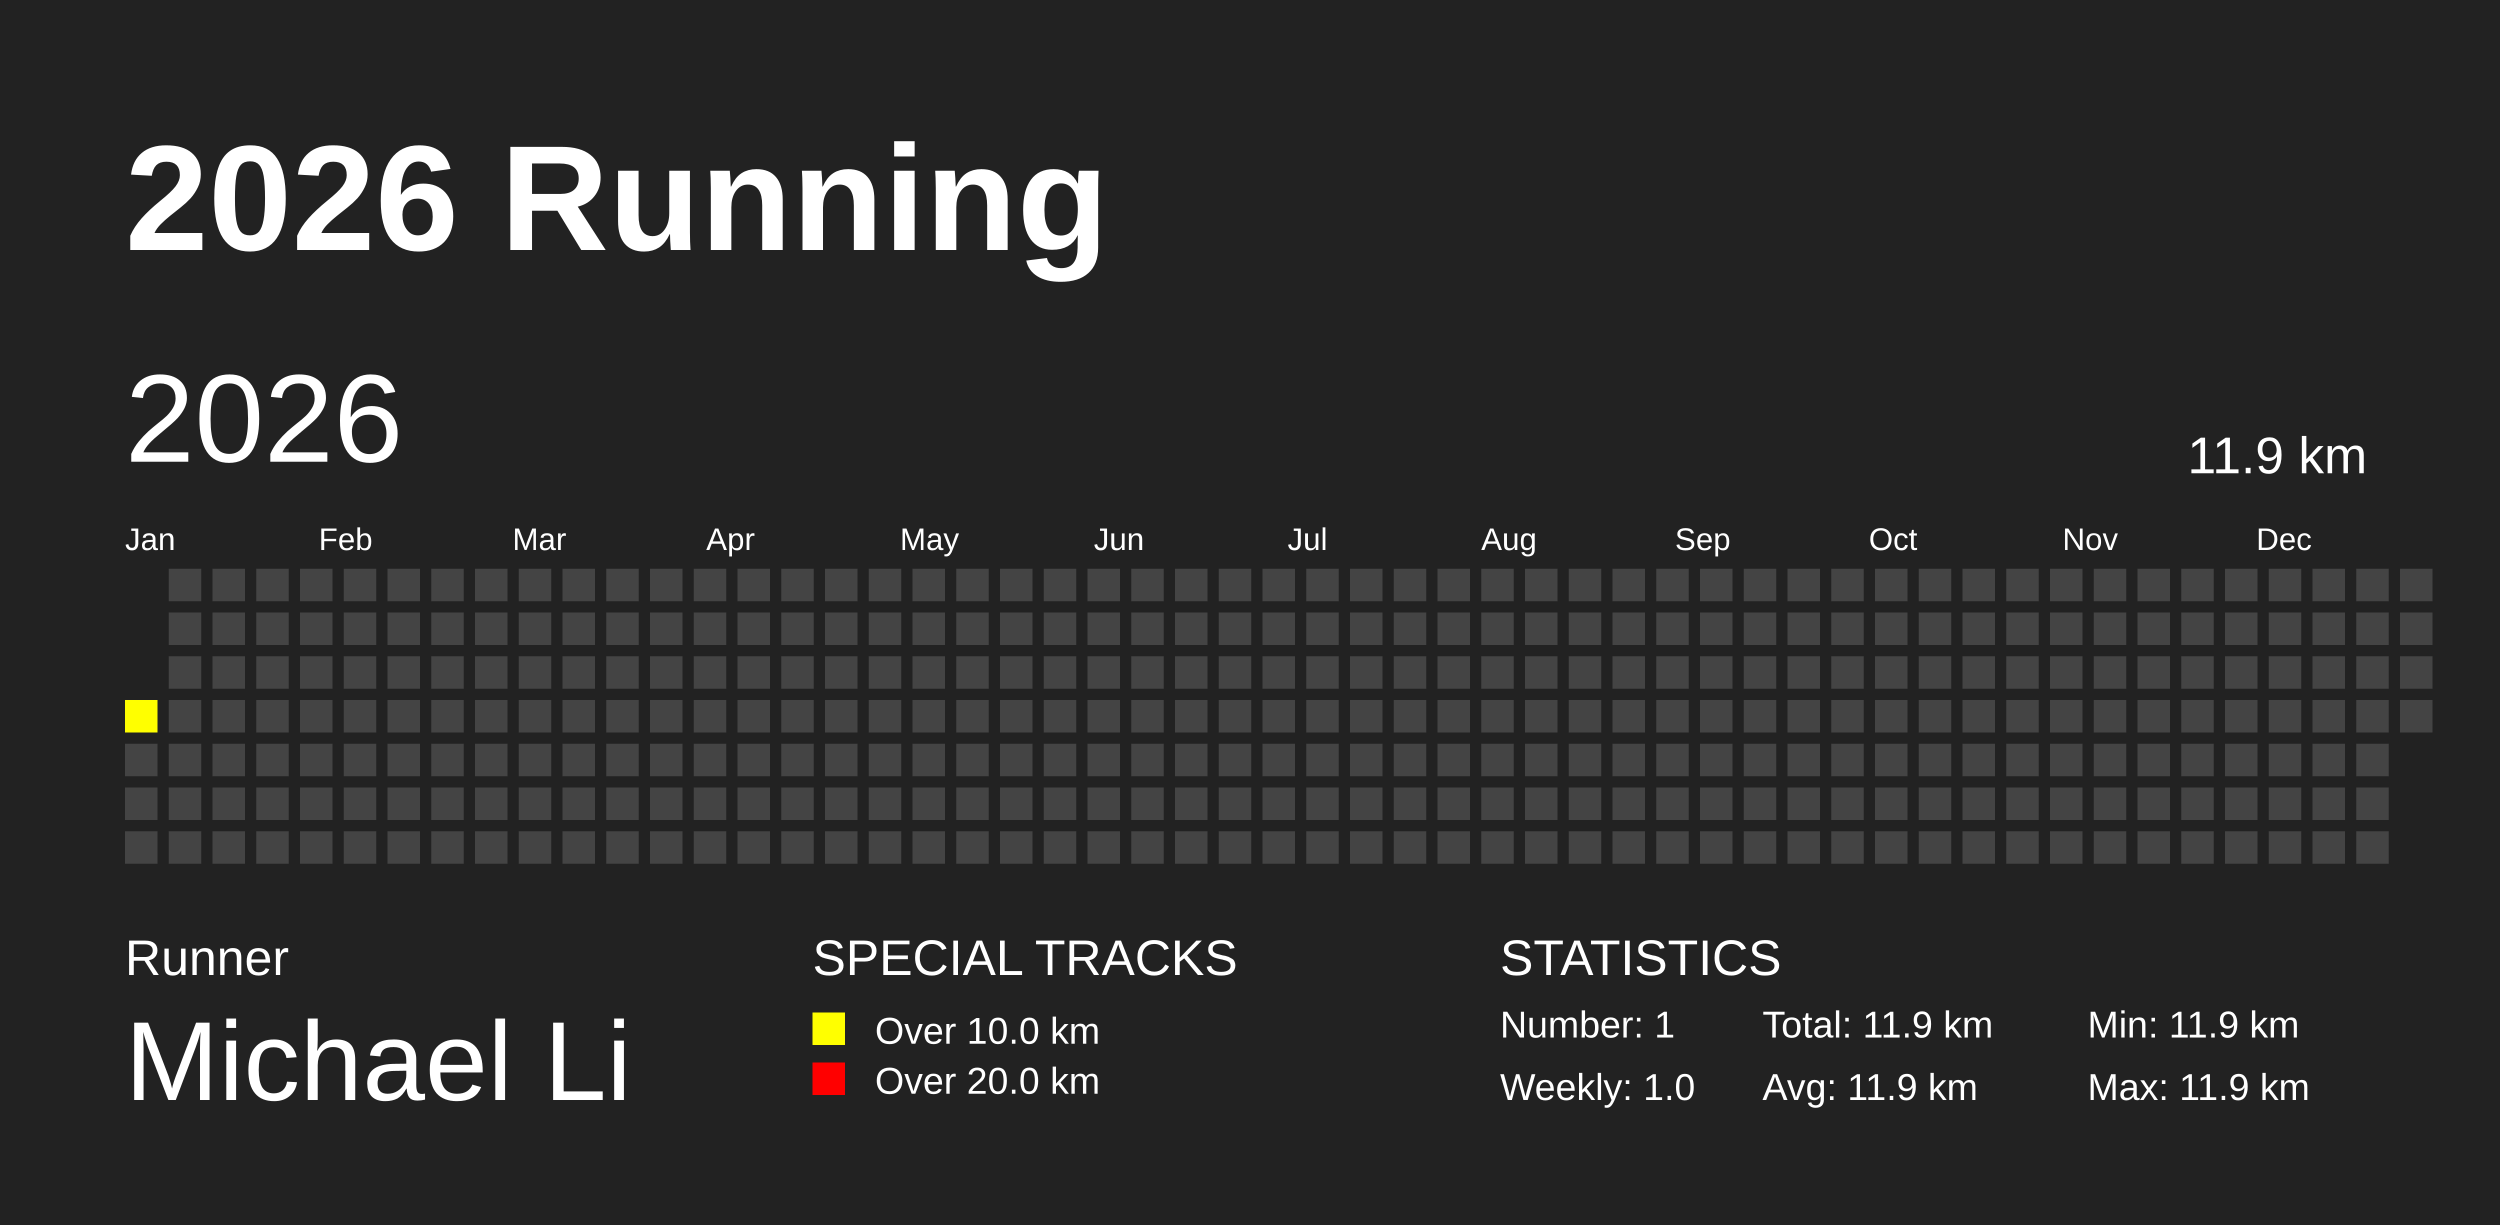
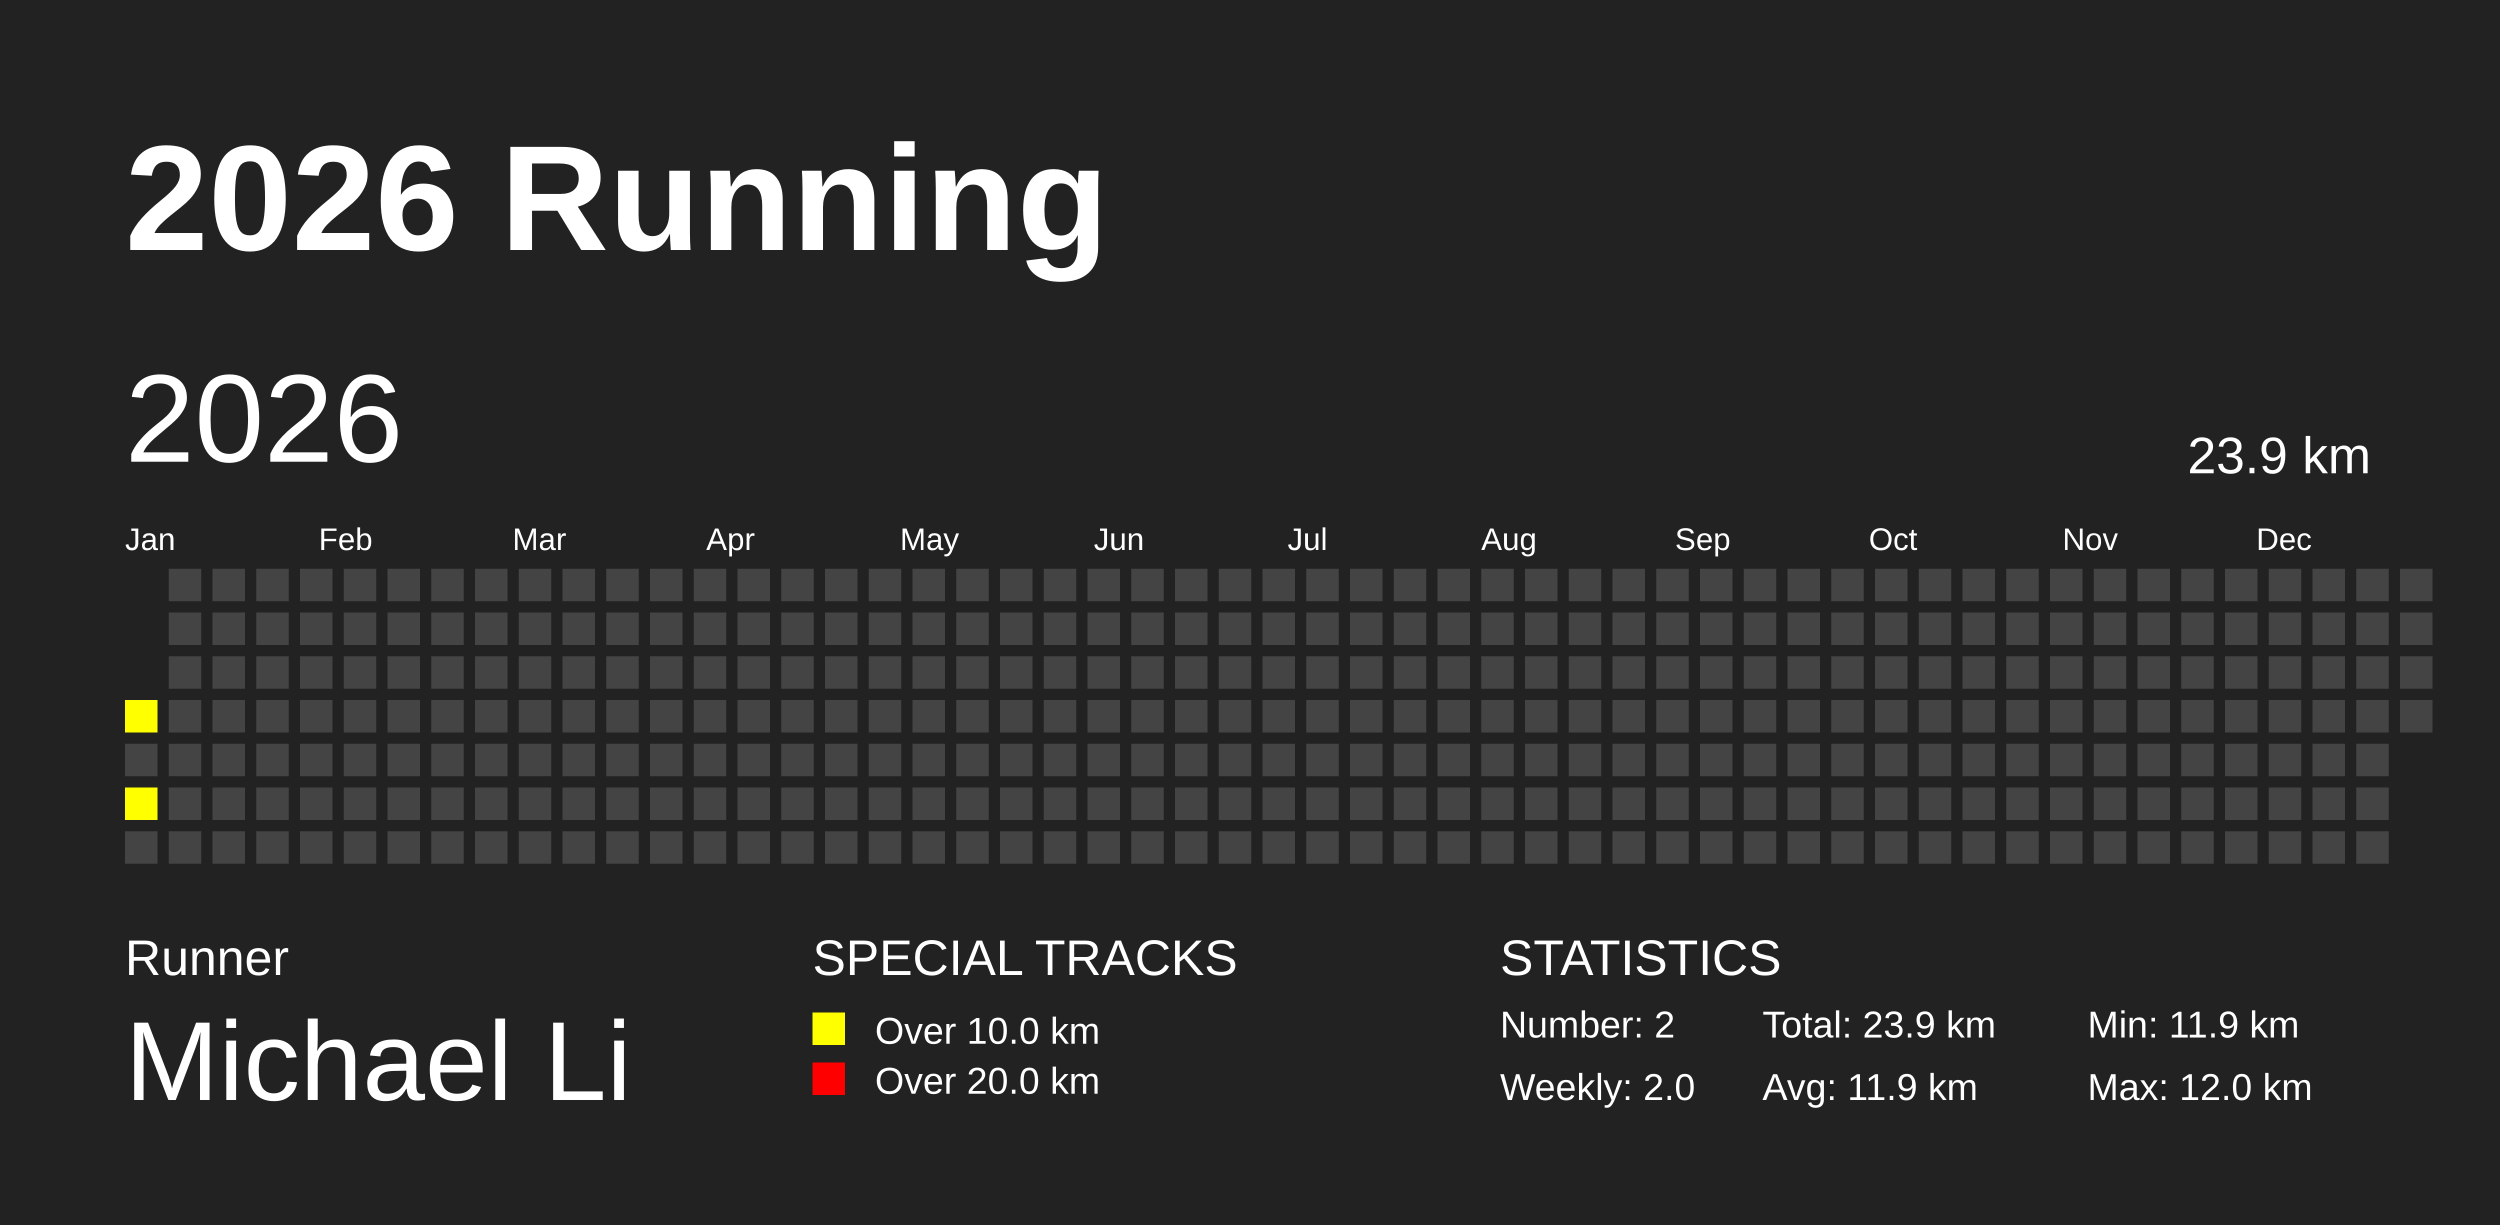
<svg xmlns="http://www.w3.org/2000/svg" baseProfile="full" height="98mm" version="1.1" viewBox="0,0,200,98" width="200mm">
  <defs />
  <rect fill="#222222" height="98" width="200" x="0" y="0" />
  <text fill="#FFFFFF" style="font-size:12px; font-family:Arial; font-weight:bold;" x="10" y="20">2026 Running</text>
  <text fill="#FFFFFF" style="font-size:4px; font-family:Arial" x="10" y="78">Runner</text>
  <text fill="#FFFFFF" style="font-size:9px; font-family:Arial" x="10" y="88">Michael Li</text>
  <text fill="#FFFFFF" style="font-size:4px; font-family:Arial" x="65" y="78">SPECIAL TRACKS</text>
  <rect fill="yellow" height="2.6" width="2.6" x="65" y="81" />
  <text fill="#FFFFFF" style="font-size:3px; font-family:Arial" x="70" y="83.5">Over 10.0 km</text>
  <rect fill="red" height="2.6" width="2.6" x="65" y="85" />
  <text fill="#FFFFFF" style="font-size:3px; font-family:Arial" x="70" y="87.5">Over 20.0 km</text>
  <text fill="#FFFFFF" style="font-size:4px; font-family:Arial" x="120" y="78">STATISTICS</text>
-   <text fill="#FFFFFF" style="font-size:3px; font-family:Arial" x="120" y="83">Number: 1</text>
-   <text fill="#FFFFFF" style="font-size:3px; font-family:Arial" x="120" y="88">Weekly: 1.0</text>
-   <text fill="#FFFFFF" style="font-size:3px; font-family:Arial" x="141" y="83">Total: 11.9 km</text>
+   <text fill="#FFFFFF" style="font-size:3px; font-family:Arial" x="120" y="83">Number: 2</text>
+   <text fill="#FFFFFF" style="font-size:3px; font-family:Arial" x="120" y="88">Weekly: 2.0</text>
+   <text fill="#FFFFFF" style="font-size:3px; font-family:Arial" x="141" y="83">Total: 23.9 km</text>
  <text fill="#FFFFFF" style="font-size:3px; font-family:Arial" x="141" y="88">Avg: 11.9 km</text>
  <text fill="#FFFFFF" style="font-size:3px; font-family:Arial" x="167" y="83">Min: 11.9 km</text>
-   <text fill="#FFFFFF" style="font-size:3px; font-family:Arial" x="167" y="88">Max: 11.9 km</text>
+   <text fill="#FFFFFF" style="font-size:3px; font-family:Arial" x="167" y="88">Max: 12.0 km</text>
  <text dominant-baseline="hanging" fill="#FFFFFF" style="font-size:10.0px; font-family:Arial;" x="10" y="30">2026</text>
-   <text dominant-baseline="hanging" fill="#FFFFFF" style="font-size:4.125px; font-family:Arial;" x="175" y="35">11.9 km</text>
+   <text dominant-baseline="hanging" fill="#FFFFFF" style="font-size:4.125px; font-family:Arial;" x="175" y="35">23.9 km</text>
  <text fill="#FFFFFF" style="font-size:2.5px; font-family:Arial" x="10.0" y="44">Jan</text>
  <text fill="#FFFFFF" style="font-size:2.5px; font-family:Arial" x="25.5" y="44">Feb</text>
  <text fill="#FFFFFF" style="font-size:2.5px; font-family:Arial" x="41.0" y="44">Mar</text>
  <text fill="#FFFFFF" style="font-size:2.5px; font-family:Arial" x="56.5" y="44">Apr</text>
  <text fill="#FFFFFF" style="font-size:2.5px; font-family:Arial" x="72.0" y="44">May</text>
  <text fill="#FFFFFF" style="font-size:2.5px; font-family:Arial" x="87.5" y="44">Jun</text>
  <text fill="#FFFFFF" style="font-size:2.5px; font-family:Arial" x="103.0" y="44">Jul</text>
  <text fill="#FFFFFF" style="font-size:2.5px; font-family:Arial" x="118.5" y="44">Aug</text>
  <text fill="#FFFFFF" style="font-size:2.5px; font-family:Arial" x="134.0" y="44">Sep</text>
  <text fill="#FFFFFF" style="font-size:2.5px; font-family:Arial" x="149.5" y="44">Oct</text>
  <text fill="#FFFFFF" style="font-size:2.5px; font-family:Arial" x="165.0" y="44">Nov</text>
  <text fill="#FFFFFF" style="font-size:2.5px; font-family:Arial" x="180.5" y="44">Dec</text>
  <rect fill="yellow" height="2.6" width="2.6" x="10.0" y="56.0" />
  <rect fill="#444444" height="2.6" width="2.6" x="10.0" y="59.5" />
-   <rect fill="#444444" height="2.6" width="2.6" x="10.0" y="63.0" />
+   <rect fill="yellow" height="2.6" width="2.6" x="10.0" y="63.0" />
  <rect fill="#444444" height="2.6" width="2.6" x="10.0" y="66.5" />
  <rect fill="#444444" height="2.6" width="2.6" x="13.5" y="45.5" />
  <rect fill="#444444" height="2.6" width="2.6" x="13.5" y="49.0" />
  <rect fill="#444444" height="2.6" width="2.6" x="13.5" y="52.5" />
  <rect fill="#444444" height="2.6" width="2.6" x="13.5" y="56.0" />
  <rect fill="#444444" height="2.6" width="2.6" x="13.5" y="59.5" />
  <rect fill="#444444" height="2.6" width="2.6" x="13.5" y="63.0" />
  <rect fill="#444444" height="2.6" width="2.6" x="13.5" y="66.5" />
  <rect fill="#444444" height="2.6" width="2.6" x="17.0" y="45.5" />
  <rect fill="#444444" height="2.6" width="2.6" x="17.0" y="49.0" />
  <rect fill="#444444" height="2.6" width="2.6" x="17.0" y="52.5" />
  <rect fill="#444444" height="2.6" width="2.6" x="17.0" y="56.0" />
  <rect fill="#444444" height="2.6" width="2.6" x="17.0" y="59.5" />
  <rect fill="#444444" height="2.6" width="2.6" x="17.0" y="63.0" />
  <rect fill="#444444" height="2.6" width="2.6" x="17.0" y="66.5" />
  <rect fill="#444444" height="2.6" width="2.6" x="20.5" y="45.5" />
  <rect fill="#444444" height="2.6" width="2.6" x="20.5" y="49.0" />
  <rect fill="#444444" height="2.6" width="2.6" x="20.5" y="52.5" />
  <rect fill="#444444" height="2.6" width="2.6" x="20.5" y="56.0" />
  <rect fill="#444444" height="2.6" width="2.6" x="20.5" y="59.5" />
  <rect fill="#444444" height="2.6" width="2.6" x="20.5" y="63.0" />
  <rect fill="#444444" height="2.6" width="2.6" x="20.5" y="66.5" />
  <rect fill="#444444" height="2.6" width="2.6" x="24.0" y="45.5" />
  <rect fill="#444444" height="2.6" width="2.6" x="24.0" y="49.0" />
  <rect fill="#444444" height="2.6" width="2.6" x="24.0" y="52.5" />
  <rect fill="#444444" height="2.6" width="2.6" x="24.0" y="56.0" />
  <rect fill="#444444" height="2.6" width="2.6" x="24.0" y="59.5" />
  <rect fill="#444444" height="2.6" width="2.6" x="24.0" y="63.0" />
  <rect fill="#444444" height="2.6" width="2.6" x="24.0" y="66.5" />
  <rect fill="#444444" height="2.6" width="2.6" x="27.5" y="45.5" />
  <rect fill="#444444" height="2.6" width="2.6" x="27.5" y="49.0" />
  <rect fill="#444444" height="2.6" width="2.6" x="27.5" y="52.5" />
  <rect fill="#444444" height="2.6" width="2.6" x="27.5" y="56.0" />
  <rect fill="#444444" height="2.6" width="2.6" x="27.5" y="59.5" />
  <rect fill="#444444" height="2.6" width="2.6" x="27.5" y="63.0" />
  <rect fill="#444444" height="2.6" width="2.6" x="27.5" y="66.5" />
  <rect fill="#444444" height="2.6" width="2.6" x="31.0" y="45.5" />
  <rect fill="#444444" height="2.6" width="2.6" x="31.0" y="49.0" />
  <rect fill="#444444" height="2.6" width="2.6" x="31.0" y="52.5" />
  <rect fill="#444444" height="2.6" width="2.6" x="31.0" y="56.0" />
  <rect fill="#444444" height="2.6" width="2.6" x="31.0" y="59.5" />
  <rect fill="#444444" height="2.6" width="2.6" x="31.0" y="63.0" />
  <rect fill="#444444" height="2.6" width="2.6" x="31.0" y="66.5" />
  <rect fill="#444444" height="2.6" width="2.6" x="34.5" y="45.5" />
  <rect fill="#444444" height="2.6" width="2.6" x="34.5" y="49.0" />
  <rect fill="#444444" height="2.6" width="2.6" x="34.5" y="52.5" />
  <rect fill="#444444" height="2.6" width="2.6" x="34.5" y="56.0" />
  <rect fill="#444444" height="2.6" width="2.6" x="34.5" y="59.5" />
  <rect fill="#444444" height="2.6" width="2.6" x="34.5" y="63.0" />
  <rect fill="#444444" height="2.6" width="2.6" x="34.5" y="66.5" />
  <rect fill="#444444" height="2.6" width="2.6" x="38.0" y="45.5" />
  <rect fill="#444444" height="2.6" width="2.6" x="38.0" y="49.0" />
  <rect fill="#444444" height="2.6" width="2.6" x="38.0" y="52.5" />
  <rect fill="#444444" height="2.6" width="2.6" x="38.0" y="56.0" />
  <rect fill="#444444" height="2.6" width="2.6" x="38.0" y="59.5" />
  <rect fill="#444444" height="2.6" width="2.6" x="38.0" y="63.0" />
  <rect fill="#444444" height="2.6" width="2.6" x="38.0" y="66.5" />
  <rect fill="#444444" height="2.6" width="2.6" x="41.5" y="45.5" />
  <rect fill="#444444" height="2.6" width="2.6" x="41.5" y="49.0" />
  <rect fill="#444444" height="2.6" width="2.6" x="41.5" y="52.5" />
  <rect fill="#444444" height="2.6" width="2.6" x="41.5" y="56.0" />
  <rect fill="#444444" height="2.6" width="2.6" x="41.5" y="59.5" />
  <rect fill="#444444" height="2.6" width="2.6" x="41.5" y="63.0" />
  <rect fill="#444444" height="2.6" width="2.6" x="41.5" y="66.5" />
  <rect fill="#444444" height="2.6" width="2.6" x="45.0" y="45.5" />
  <rect fill="#444444" height="2.6" width="2.6" x="45.0" y="49.0" />
  <rect fill="#444444" height="2.6" width="2.6" x="45.0" y="52.5" />
  <rect fill="#444444" height="2.6" width="2.6" x="45.0" y="56.0" />
  <rect fill="#444444" height="2.6" width="2.6" x="45.0" y="59.5" />
  <rect fill="#444444" height="2.6" width="2.6" x="45.0" y="63.0" />
  <rect fill="#444444" height="2.6" width="2.6" x="45.0" y="66.5" />
  <rect fill="#444444" height="2.6" width="2.6" x="48.5" y="45.5" />
  <rect fill="#444444" height="2.6" width="2.6" x="48.5" y="49.0" />
  <rect fill="#444444" height="2.6" width="2.6" x="48.5" y="52.5" />
  <rect fill="#444444" height="2.6" width="2.6" x="48.5" y="56.0" />
  <rect fill="#444444" height="2.6" width="2.6" x="48.5" y="59.5" />
  <rect fill="#444444" height="2.6" width="2.6" x="48.5" y="63.0" />
  <rect fill="#444444" height="2.6" width="2.6" x="48.5" y="66.5" />
  <rect fill="#444444" height="2.6" width="2.6" x="52.0" y="45.5" />
  <rect fill="#444444" height="2.6" width="2.6" x="52.0" y="49.0" />
  <rect fill="#444444" height="2.6" width="2.6" x="52.0" y="52.5" />
  <rect fill="#444444" height="2.6" width="2.6" x="52.0" y="56.0" />
  <rect fill="#444444" height="2.6" width="2.6" x="52.0" y="59.5" />
  <rect fill="#444444" height="2.6" width="2.6" x="52.0" y="63.0" />
  <rect fill="#444444" height="2.6" width="2.6" x="52.0" y="66.5" />
  <rect fill="#444444" height="2.6" width="2.6" x="55.5" y="45.5" />
  <rect fill="#444444" height="2.6" width="2.6" x="55.5" y="49.0" />
  <rect fill="#444444" height="2.6" width="2.6" x="55.5" y="52.5" />
  <rect fill="#444444" height="2.6" width="2.6" x="55.5" y="56.0" />
  <rect fill="#444444" height="2.6" width="2.6" x="55.5" y="59.5" />
  <rect fill="#444444" height="2.6" width="2.6" x="55.5" y="63.0" />
  <rect fill="#444444" height="2.6" width="2.6" x="55.5" y="66.5" />
  <rect fill="#444444" height="2.6" width="2.6" x="59.0" y="45.5" />
  <rect fill="#444444" height="2.6" width="2.6" x="59.0" y="49.0" />
  <rect fill="#444444" height="2.6" width="2.6" x="59.0" y="52.5" />
  <rect fill="#444444" height="2.6" width="2.6" x="59.0" y="56.0" />
  <rect fill="#444444" height="2.6" width="2.6" x="59.0" y="59.5" />
  <rect fill="#444444" height="2.6" width="2.6" x="59.0" y="63.0" />
  <rect fill="#444444" height="2.6" width="2.6" x="59.0" y="66.5" />
  <rect fill="#444444" height="2.6" width="2.6" x="62.5" y="45.5" />
  <rect fill="#444444" height="2.6" width="2.6" x="62.5" y="49.0" />
  <rect fill="#444444" height="2.6" width="2.6" x="62.5" y="52.5" />
  <rect fill="#444444" height="2.6" width="2.6" x="62.5" y="56.0" />
  <rect fill="#444444" height="2.6" width="2.6" x="62.5" y="59.5" />
  <rect fill="#444444" height="2.6" width="2.6" x="62.5" y="63.0" />
  <rect fill="#444444" height="2.6" width="2.6" x="62.5" y="66.5" />
  <rect fill="#444444" height="2.6" width="2.6" x="66.0" y="45.5" />
  <rect fill="#444444" height="2.6" width="2.6" x="66.0" y="49.0" />
  <rect fill="#444444" height="2.6" width="2.6" x="66.0" y="52.5" />
  <rect fill="#444444" height="2.6" width="2.6" x="66.0" y="56.0" />
  <rect fill="#444444" height="2.6" width="2.6" x="66.0" y="59.5" />
  <rect fill="#444444" height="2.6" width="2.6" x="66.0" y="63.0" />
  <rect fill="#444444" height="2.6" width="2.6" x="66.0" y="66.5" />
  <rect fill="#444444" height="2.6" width="2.6" x="69.5" y="45.5" />
  <rect fill="#444444" height="2.6" width="2.6" x="69.5" y="49.0" />
  <rect fill="#444444" height="2.6" width="2.6" x="69.5" y="52.5" />
  <rect fill="#444444" height="2.6" width="2.6" x="69.5" y="56.0" />
  <rect fill="#444444" height="2.6" width="2.6" x="69.5" y="59.5" />
  <rect fill="#444444" height="2.6" width="2.6" x="69.5" y="63.0" />
  <rect fill="#444444" height="2.6" width="2.6" x="69.5" y="66.5" />
  <rect fill="#444444" height="2.6" width="2.6" x="73.0" y="45.5" />
  <rect fill="#444444" height="2.6" width="2.6" x="73.0" y="49.0" />
  <rect fill="#444444" height="2.6" width="2.6" x="73.0" y="52.5" />
  <rect fill="#444444" height="2.6" width="2.6" x="73.0" y="56.0" />
  <rect fill="#444444" height="2.6" width="2.6" x="73.0" y="59.5" />
  <rect fill="#444444" height="2.6" width="2.6" x="73.0" y="63.0" />
  <rect fill="#444444" height="2.6" width="2.6" x="73.0" y="66.5" />
  <rect fill="#444444" height="2.6" width="2.6" x="76.5" y="45.5" />
  <rect fill="#444444" height="2.6" width="2.6" x="76.5" y="49.0" />
  <rect fill="#444444" height="2.6" width="2.6" x="76.5" y="52.5" />
  <rect fill="#444444" height="2.6" width="2.6" x="76.5" y="56.0" />
  <rect fill="#444444" height="2.6" width="2.6" x="76.5" y="59.5" />
  <rect fill="#444444" height="2.6" width="2.6" x="76.5" y="63.0" />
  <rect fill="#444444" height="2.6" width="2.6" x="76.5" y="66.5" />
  <rect fill="#444444" height="2.6" width="2.6" x="80.0" y="45.5" />
  <rect fill="#444444" height="2.6" width="2.6" x="80.0" y="49.0" />
  <rect fill="#444444" height="2.6" width="2.6" x="80.0" y="52.5" />
  <rect fill="#444444" height="2.6" width="2.6" x="80.0" y="56.0" />
  <rect fill="#444444" height="2.6" width="2.6" x="80.0" y="59.5" />
  <rect fill="#444444" height="2.6" width="2.6" x="80.0" y="63.0" />
  <rect fill="#444444" height="2.6" width="2.6" x="80.0" y="66.5" />
  <rect fill="#444444" height="2.6" width="2.6" x="83.5" y="45.5" />
  <rect fill="#444444" height="2.6" width="2.6" x="83.5" y="49.0" />
  <rect fill="#444444" height="2.6" width="2.6" x="83.5" y="52.5" />
  <rect fill="#444444" height="2.6" width="2.6" x="83.5" y="56.0" />
  <rect fill="#444444" height="2.6" width="2.6" x="83.5" y="59.5" />
  <rect fill="#444444" height="2.6" width="2.6" x="83.5" y="63.0" />
  <rect fill="#444444" height="2.6" width="2.6" x="83.5" y="66.5" />
  <rect fill="#444444" height="2.6" width="2.6" x="87.0" y="45.5" />
  <rect fill="#444444" height="2.6" width="2.6" x="87.0" y="49.0" />
  <rect fill="#444444" height="2.6" width="2.6" x="87.0" y="52.5" />
  <rect fill="#444444" height="2.6" width="2.6" x="87.0" y="56.0" />
  <rect fill="#444444" height="2.6" width="2.6" x="87.0" y="59.5" />
  <rect fill="#444444" height="2.6" width="2.6" x="87.0" y="63.0" />
  <rect fill="#444444" height="2.6" width="2.6" x="87.0" y="66.5" />
  <rect fill="#444444" height="2.6" width="2.6" x="90.5" y="45.5" />
  <rect fill="#444444" height="2.6" width="2.6" x="90.5" y="49.0" />
  <rect fill="#444444" height="2.6" width="2.6" x="90.5" y="52.5" />
  <rect fill="#444444" height="2.6" width="2.6" x="90.5" y="56.0" />
  <rect fill="#444444" height="2.6" width="2.6" x="90.5" y="59.5" />
  <rect fill="#444444" height="2.6" width="2.6" x="90.5" y="63.0" />
  <rect fill="#444444" height="2.6" width="2.6" x="90.5" y="66.5" />
  <rect fill="#444444" height="2.6" width="2.6" x="94.0" y="45.5" />
  <rect fill="#444444" height="2.6" width="2.6" x="94.0" y="49.0" />
  <rect fill="#444444" height="2.6" width="2.6" x="94.0" y="52.5" />
  <rect fill="#444444" height="2.6" width="2.6" x="94.0" y="56.0" />
  <rect fill="#444444" height="2.6" width="2.6" x="94.0" y="59.5" />
  <rect fill="#444444" height="2.6" width="2.6" x="94.0" y="63.0" />
  <rect fill="#444444" height="2.6" width="2.6" x="94.0" y="66.5" />
  <rect fill="#444444" height="2.6" width="2.6" x="97.5" y="45.5" />
  <rect fill="#444444" height="2.6" width="2.6" x="97.5" y="49.0" />
  <rect fill="#444444" height="2.6" width="2.6" x="97.5" y="52.5" />
  <rect fill="#444444" height="2.6" width="2.6" x="97.5" y="56.0" />
  <rect fill="#444444" height="2.6" width="2.6" x="97.5" y="59.5" />
  <rect fill="#444444" height="2.6" width="2.6" x="97.5" y="63.0" />
  <rect fill="#444444" height="2.6" width="2.6" x="97.5" y="66.5" />
  <rect fill="#444444" height="2.6" width="2.6" x="101.0" y="45.5" />
  <rect fill="#444444" height="2.6" width="2.6" x="101.0" y="49.0" />
  <rect fill="#444444" height="2.6" width="2.6" x="101.0" y="52.5" />
  <rect fill="#444444" height="2.6" width="2.6" x="101.0" y="56.0" />
  <rect fill="#444444" height="2.6" width="2.6" x="101.0" y="59.5" />
  <rect fill="#444444" height="2.6" width="2.6" x="101.0" y="63.0" />
  <rect fill="#444444" height="2.6" width="2.6" x="101.0" y="66.5" />
  <rect fill="#444444" height="2.6" width="2.6" x="104.5" y="45.5" />
  <rect fill="#444444" height="2.6" width="2.6" x="104.5" y="49.0" />
  <rect fill="#444444" height="2.6" width="2.6" x="104.5" y="52.5" />
  <rect fill="#444444" height="2.6" width="2.6" x="104.5" y="56.0" />
  <rect fill="#444444" height="2.6" width="2.6" x="104.5" y="59.5" />
  <rect fill="#444444" height="2.6" width="2.6" x="104.5" y="63.0" />
  <rect fill="#444444" height="2.6" width="2.6" x="104.5" y="66.5" />
  <rect fill="#444444" height="2.6" width="2.6" x="108.0" y="45.5" />
  <rect fill="#444444" height="2.6" width="2.6" x="108.0" y="49.0" />
  <rect fill="#444444" height="2.6" width="2.6" x="108.0" y="52.5" />
  <rect fill="#444444" height="2.6" width="2.6" x="108.0" y="56.0" />
  <rect fill="#444444" height="2.6" width="2.6" x="108.0" y="59.5" />
  <rect fill="#444444" height="2.6" width="2.6" x="108.0" y="63.0" />
  <rect fill="#444444" height="2.6" width="2.6" x="108.0" y="66.5" />
  <rect fill="#444444" height="2.6" width="2.6" x="111.5" y="45.5" />
  <rect fill="#444444" height="2.6" width="2.6" x="111.5" y="49.0" />
  <rect fill="#444444" height="2.6" width="2.6" x="111.5" y="52.5" />
  <rect fill="#444444" height="2.6" width="2.6" x="111.5" y="56.0" />
  <rect fill="#444444" height="2.6" width="2.6" x="111.5" y="59.5" />
  <rect fill="#444444" height="2.6" width="2.6" x="111.5" y="63.0" />
  <rect fill="#444444" height="2.6" width="2.6" x="111.5" y="66.5" />
  <rect fill="#444444" height="2.6" width="2.6" x="115.0" y="45.5" />
  <rect fill="#444444" height="2.6" width="2.6" x="115.0" y="49.0" />
  <rect fill="#444444" height="2.6" width="2.6" x="115.0" y="52.5" />
  <rect fill="#444444" height="2.6" width="2.6" x="115.0" y="56.0" />
  <rect fill="#444444" height="2.6" width="2.6" x="115.0" y="59.5" />
  <rect fill="#444444" height="2.6" width="2.6" x="115.0" y="63.0" />
  <rect fill="#444444" height="2.6" width="2.6" x="115.0" y="66.5" />
  <rect fill="#444444" height="2.6" width="2.6" x="118.5" y="45.5" />
  <rect fill="#444444" height="2.6" width="2.6" x="118.5" y="49.0" />
  <rect fill="#444444" height="2.6" width="2.6" x="118.5" y="52.5" />
  <rect fill="#444444" height="2.6" width="2.6" x="118.5" y="56.0" />
  <rect fill="#444444" height="2.6" width="2.6" x="118.5" y="59.5" />
  <rect fill="#444444" height="2.6" width="2.6" x="118.5" y="63.0" />
  <rect fill="#444444" height="2.6" width="2.6" x="118.5" y="66.5" />
  <rect fill="#444444" height="2.6" width="2.6" x="122.0" y="45.5" />
  <rect fill="#444444" height="2.6" width="2.6" x="122.0" y="49.0" />
  <rect fill="#444444" height="2.6" width="2.6" x="122.0" y="52.5" />
  <rect fill="#444444" height="2.6" width="2.6" x="122.0" y="56.0" />
  <rect fill="#444444" height="2.6" width="2.6" x="122.0" y="59.5" />
  <rect fill="#444444" height="2.6" width="2.6" x="122.0" y="63.0" />
  <rect fill="#444444" height="2.6" width="2.6" x="122.0" y="66.5" />
  <rect fill="#444444" height="2.6" width="2.6" x="125.5" y="45.5" />
  <rect fill="#444444" height="2.6" width="2.6" x="125.5" y="49.0" />
  <rect fill="#444444" height="2.6" width="2.6" x="125.5" y="52.5" />
  <rect fill="#444444" height="2.6" width="2.6" x="125.5" y="56.0" />
  <rect fill="#444444" height="2.6" width="2.6" x="125.5" y="59.5" />
  <rect fill="#444444" height="2.6" width="2.6" x="125.5" y="63.0" />
  <rect fill="#444444" height="2.6" width="2.6" x="125.5" y="66.5" />
  <rect fill="#444444" height="2.6" width="2.6" x="129.0" y="45.5" />
  <rect fill="#444444" height="2.6" width="2.6" x="129.0" y="49.0" />
  <rect fill="#444444" height="2.6" width="2.6" x="129.0" y="52.5" />
  <rect fill="#444444" height="2.6" width="2.6" x="129.0" y="56.0" />
  <rect fill="#444444" height="2.6" width="2.6" x="129.0" y="59.5" />
  <rect fill="#444444" height="2.6" width="2.6" x="129.0" y="63.0" />
  <rect fill="#444444" height="2.6" width="2.6" x="129.0" y="66.5" />
  <rect fill="#444444" height="2.6" width="2.6" x="132.5" y="45.5" />
  <rect fill="#444444" height="2.6" width="2.6" x="132.5" y="49.0" />
  <rect fill="#444444" height="2.6" width="2.6" x="132.5" y="52.5" />
  <rect fill="#444444" height="2.6" width="2.6" x="132.5" y="56.0" />
  <rect fill="#444444" height="2.6" width="2.6" x="132.5" y="59.5" />
  <rect fill="#444444" height="2.6" width="2.6" x="132.5" y="63.0" />
  <rect fill="#444444" height="2.6" width="2.6" x="132.5" y="66.5" />
  <rect fill="#444444" height="2.6" width="2.6" x="136.0" y="45.5" />
  <rect fill="#444444" height="2.6" width="2.6" x="136.0" y="49.0" />
  <rect fill="#444444" height="2.6" width="2.6" x="136.0" y="52.5" />
  <rect fill="#444444" height="2.6" width="2.6" x="136.0" y="56.0" />
  <rect fill="#444444" height="2.6" width="2.6" x="136.0" y="59.5" />
  <rect fill="#444444" height="2.6" width="2.6" x="136.0" y="63.0" />
  <rect fill="#444444" height="2.6" width="2.6" x="136.0" y="66.5" />
  <rect fill="#444444" height="2.6" width="2.6" x="139.5" y="45.5" />
  <rect fill="#444444" height="2.6" width="2.6" x="139.5" y="49.0" />
  <rect fill="#444444" height="2.6" width="2.6" x="139.5" y="52.5" />
  <rect fill="#444444" height="2.6" width="2.6" x="139.5" y="56.0" />
  <rect fill="#444444" height="2.6" width="2.6" x="139.5" y="59.5" />
  <rect fill="#444444" height="2.6" width="2.6" x="139.5" y="63.0" />
  <rect fill="#444444" height="2.6" width="2.6" x="139.5" y="66.5" />
  <rect fill="#444444" height="2.6" width="2.6" x="143.0" y="45.5" />
  <rect fill="#444444" height="2.6" width="2.6" x="143.0" y="49.0" />
  <rect fill="#444444" height="2.6" width="2.6" x="143.0" y="52.5" />
  <rect fill="#444444" height="2.6" width="2.6" x="143.0" y="56.0" />
  <rect fill="#444444" height="2.6" width="2.6" x="143.0" y="59.5" />
  <rect fill="#444444" height="2.6" width="2.6" x="143.0" y="63.0" />
  <rect fill="#444444" height="2.6" width="2.6" x="143.0" y="66.5" />
  <rect fill="#444444" height="2.6" width="2.6" x="146.5" y="45.5" />
  <rect fill="#444444" height="2.6" width="2.6" x="146.5" y="49.0" />
  <rect fill="#444444" height="2.6" width="2.6" x="146.5" y="52.5" />
  <rect fill="#444444" height="2.6" width="2.6" x="146.5" y="56.0" />
  <rect fill="#444444" height="2.6" width="2.6" x="146.5" y="59.5" />
  <rect fill="#444444" height="2.6" width="2.6" x="146.5" y="63.0" />
  <rect fill="#444444" height="2.6" width="2.6" x="146.5" y="66.5" />
  <rect fill="#444444" height="2.6" width="2.6" x="150.0" y="45.5" />
  <rect fill="#444444" height="2.6" width="2.6" x="150.0" y="49.0" />
  <rect fill="#444444" height="2.6" width="2.6" x="150.0" y="52.5" />
  <rect fill="#444444" height="2.6" width="2.6" x="150.0" y="56.0" />
  <rect fill="#444444" height="2.6" width="2.6" x="150.0" y="59.5" />
  <rect fill="#444444" height="2.6" width="2.6" x="150.0" y="63.0" />
  <rect fill="#444444" height="2.6" width="2.6" x="150.0" y="66.5" />
  <rect fill="#444444" height="2.6" width="2.6" x="153.5" y="45.5" />
  <rect fill="#444444" height="2.6" width="2.6" x="153.5" y="49.0" />
  <rect fill="#444444" height="2.6" width="2.6" x="153.5" y="52.5" />
  <rect fill="#444444" height="2.6" width="2.6" x="153.5" y="56.0" />
  <rect fill="#444444" height="2.6" width="2.6" x="153.5" y="59.5" />
  <rect fill="#444444" height="2.6" width="2.6" x="153.5" y="63.0" />
  <rect fill="#444444" height="2.6" width="2.6" x="153.5" y="66.5" />
  <rect fill="#444444" height="2.6" width="2.6" x="157.0" y="45.5" />
  <rect fill="#444444" height="2.6" width="2.6" x="157.0" y="49.0" />
  <rect fill="#444444" height="2.6" width="2.6" x="157.0" y="52.5" />
  <rect fill="#444444" height="2.6" width="2.6" x="157.0" y="56.0" />
  <rect fill="#444444" height="2.6" width="2.6" x="157.0" y="59.5" />
  <rect fill="#444444" height="2.6" width="2.6" x="157.0" y="63.0" />
  <rect fill="#444444" height="2.6" width="2.6" x="157.0" y="66.5" />
  <rect fill="#444444" height="2.6" width="2.6" x="160.5" y="45.5" />
  <rect fill="#444444" height="2.6" width="2.6" x="160.5" y="49.0" />
  <rect fill="#444444" height="2.6" width="2.6" x="160.5" y="52.5" />
  <rect fill="#444444" height="2.6" width="2.6" x="160.5" y="56.0" />
  <rect fill="#444444" height="2.6" width="2.6" x="160.5" y="59.5" />
  <rect fill="#444444" height="2.6" width="2.6" x="160.5" y="63.0" />
  <rect fill="#444444" height="2.6" width="2.6" x="160.5" y="66.5" />
  <rect fill="#444444" height="2.6" width="2.6" x="164.0" y="45.5" />
  <rect fill="#444444" height="2.6" width="2.6" x="164.0" y="49.0" />
  <rect fill="#444444" height="2.6" width="2.6" x="164.0" y="52.5" />
  <rect fill="#444444" height="2.6" width="2.6" x="164.0" y="56.0" />
  <rect fill="#444444" height="2.6" width="2.6" x="164.0" y="59.5" />
  <rect fill="#444444" height="2.6" width="2.6" x="164.0" y="63.0" />
  <rect fill="#444444" height="2.6" width="2.6" x="164.0" y="66.5" />
  <rect fill="#444444" height="2.6" width="2.6" x="167.5" y="45.5" />
  <rect fill="#444444" height="2.6" width="2.6" x="167.5" y="49.0" />
  <rect fill="#444444" height="2.6" width="2.6" x="167.5" y="52.5" />
  <rect fill="#444444" height="2.6" width="2.6" x="167.5" y="56.0" />
  <rect fill="#444444" height="2.6" width="2.6" x="167.5" y="59.5" />
  <rect fill="#444444" height="2.6" width="2.6" x="167.5" y="63.0" />
  <rect fill="#444444" height="2.6" width="2.6" x="167.5" y="66.5" />
  <rect fill="#444444" height="2.6" width="2.6" x="171.0" y="45.5" />
  <rect fill="#444444" height="2.6" width="2.6" x="171.0" y="49.0" />
  <rect fill="#444444" height="2.6" width="2.6" x="171.0" y="52.5" />
  <rect fill="#444444" height="2.6" width="2.6" x="171.0" y="56.0" />
  <rect fill="#444444" height="2.6" width="2.6" x="171.0" y="59.5" />
  <rect fill="#444444" height="2.6" width="2.6" x="171.0" y="63.0" />
  <rect fill="#444444" height="2.6" width="2.6" x="171.0" y="66.5" />
  <rect fill="#444444" height="2.6" width="2.6" x="174.5" y="45.5" />
  <rect fill="#444444" height="2.6" width="2.6" x="174.5" y="49.0" />
  <rect fill="#444444" height="2.6" width="2.6" x="174.5" y="52.5" />
  <rect fill="#444444" height="2.6" width="2.6" x="174.5" y="56.0" />
  <rect fill="#444444" height="2.6" width="2.6" x="174.5" y="59.5" />
  <rect fill="#444444" height="2.6" width="2.6" x="174.5" y="63.0" />
  <rect fill="#444444" height="2.6" width="2.6" x="174.5" y="66.5" />
  <rect fill="#444444" height="2.6" width="2.6" x="178.0" y="45.5" />
  <rect fill="#444444" height="2.6" width="2.6" x="178.0" y="49.0" />
  <rect fill="#444444" height="2.6" width="2.6" x="178.0" y="52.5" />
  <rect fill="#444444" height="2.6" width="2.6" x="178.0" y="56.0" />
  <rect fill="#444444" height="2.6" width="2.6" x="178.0" y="59.5" />
  <rect fill="#444444" height="2.6" width="2.6" x="178.0" y="63.0" />
  <rect fill="#444444" height="2.6" width="2.6" x="178.0" y="66.5" />
  <rect fill="#444444" height="2.6" width="2.6" x="181.5" y="45.5" />
  <rect fill="#444444" height="2.6" width="2.6" x="181.5" y="49.0" />
  <rect fill="#444444" height="2.6" width="2.6" x="181.5" y="52.5" />
  <rect fill="#444444" height="2.6" width="2.6" x="181.5" y="56.0" />
  <rect fill="#444444" height="2.6" width="2.6" x="181.5" y="59.5" />
  <rect fill="#444444" height="2.6" width="2.6" x="181.5" y="63.0" />
  <rect fill="#444444" height="2.6" width="2.6" x="181.5" y="66.5" />
  <rect fill="#444444" height="2.6" width="2.6" x="185.0" y="45.5" />
  <rect fill="#444444" height="2.6" width="2.6" x="185.0" y="49.0" />
  <rect fill="#444444" height="2.6" width="2.6" x="185.0" y="52.5" />
  <rect fill="#444444" height="2.6" width="2.6" x="185.0" y="56.0" />
  <rect fill="#444444" height="2.6" width="2.6" x="185.0" y="59.5" />
  <rect fill="#444444" height="2.6" width="2.6" x="185.0" y="63.0" />
  <rect fill="#444444" height="2.6" width="2.6" x="185.0" y="66.5" />
  <rect fill="#444444" height="2.6" width="2.6" x="188.5" y="45.5" />
  <rect fill="#444444" height="2.6" width="2.6" x="188.5" y="49.0" />
  <rect fill="#444444" height="2.6" width="2.6" x="188.5" y="52.5" />
  <rect fill="#444444" height="2.6" width="2.6" x="188.5" y="56.0" />
  <rect fill="#444444" height="2.6" width="2.6" x="188.5" y="59.5" />
  <rect fill="#444444" height="2.6" width="2.6" x="188.5" y="63.0" />
  <rect fill="#444444" height="2.6" width="2.6" x="188.5" y="66.5" />
  <rect fill="#444444" height="2.6" width="2.6" x="192.0" y="45.5" />
  <rect fill="#444444" height="2.6" width="2.6" x="192.0" y="49.0" />
  <rect fill="#444444" height="2.6" width="2.6" x="192.0" y="52.5" />
  <rect fill="#444444" height="2.6" width="2.6" x="192.0" y="56.0" />
</svg>
